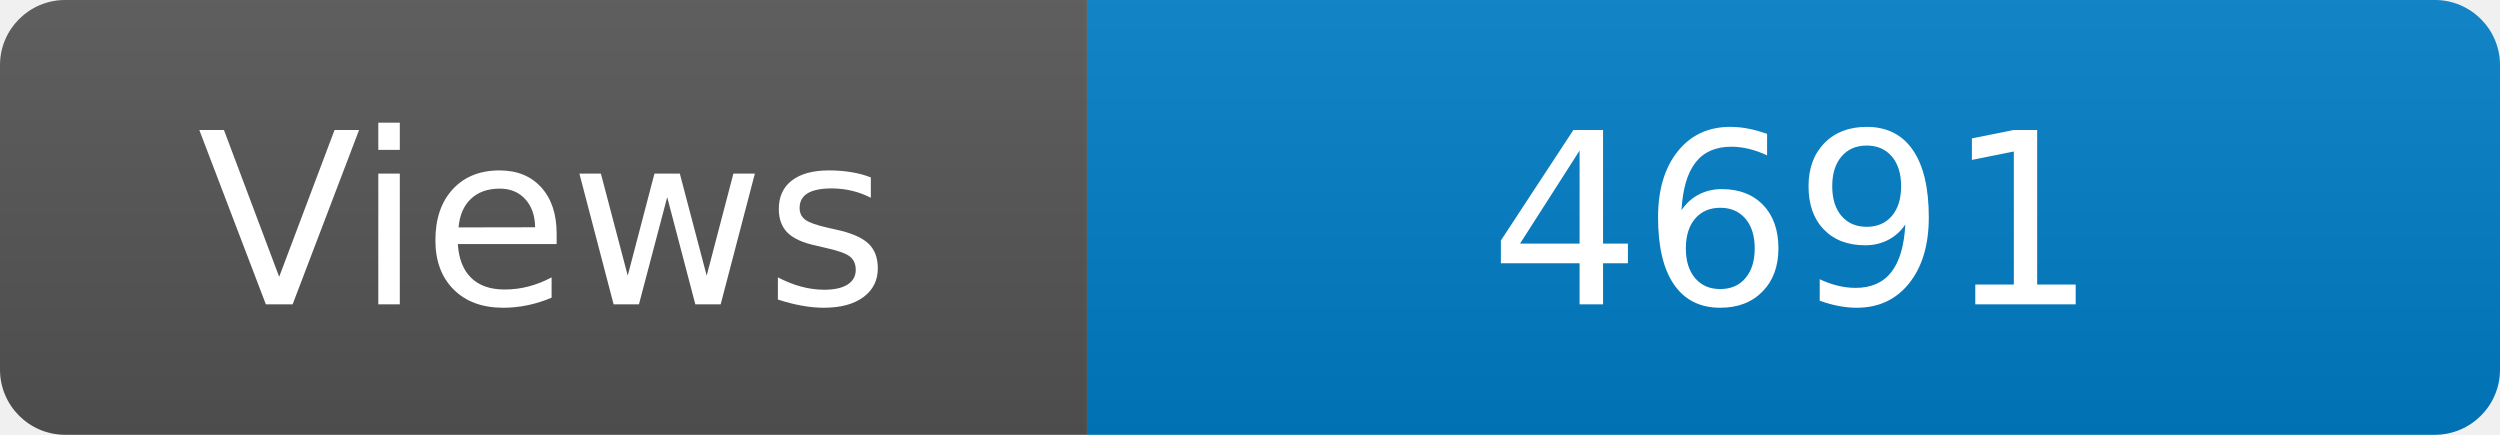
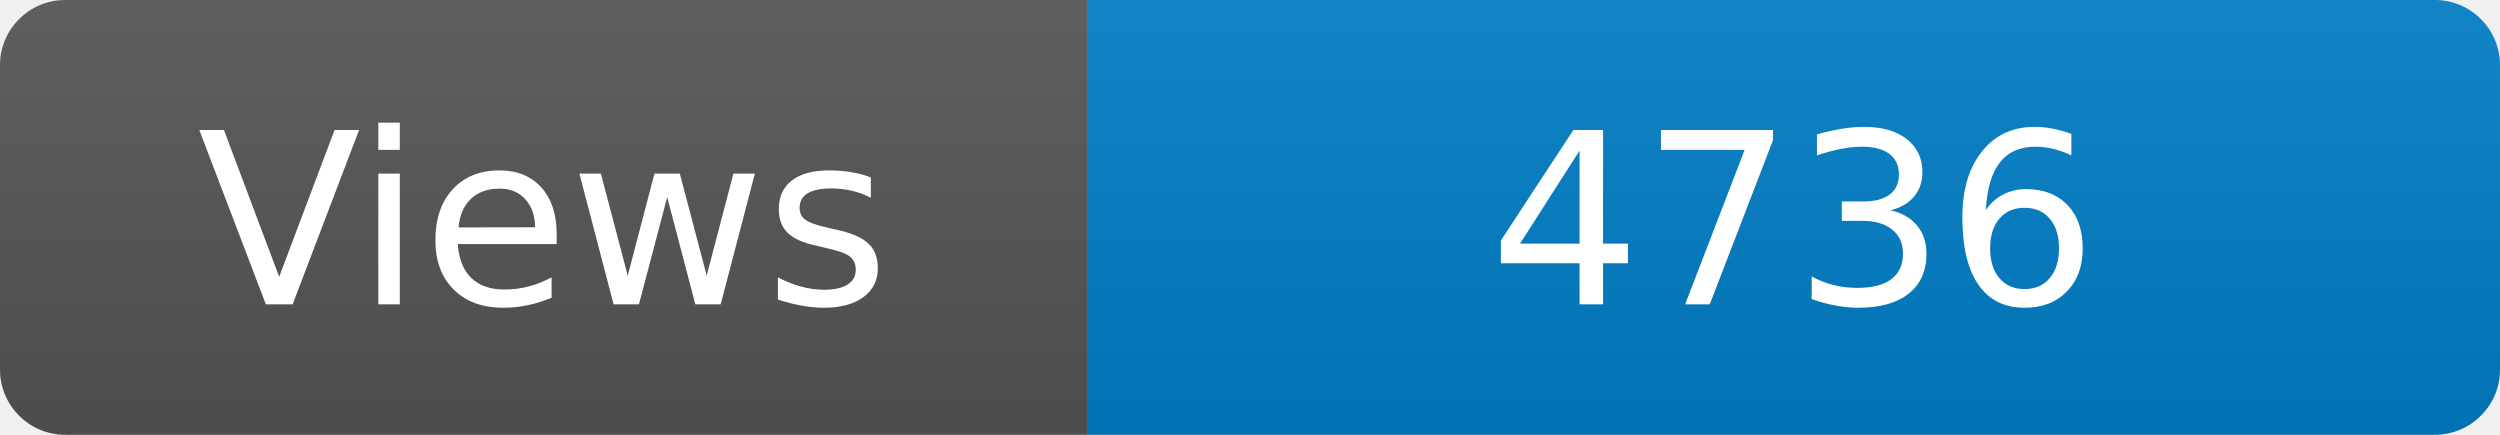
<svg xmlns="http://www.w3.org/2000/svg" width="115" height="20" role="img" aria-label="Maintained?: yes">
  <linearGradient id="s" x2="0" y2="100%">
    <stop offset="0" stop-color="#bbb" stop-opacity=".1" />
    <stop offset="1" stop-opacity=".1" />
  </linearGradient>
  <clipPath id="r">
    <rect width="115" height="20" rx="3" fill="#fff" />
  </clipPath>
  <g clip-path="url(#r)">
    <rect width="50" height="20" fill="#555" />
    <rect x="50" width="160" height="20" fill="#007ec6" />
    <rect width="115" height="20" fill="url(#s)" />
  </g>
  <g fill="#fff" text-anchor="middle" font-family="Verdana,Geneva,DejaVu Sans,sans-serif" font-size="110">
    <text x="250" y="140" transform="scale(.1)" fill="#fff">Views</text>
-     <text x="825" y="140" transform="scale(.1)" fill="#fff">4691</text>
+     <text x="825" y="140" transform="scale(.1)" fill="#fff">4736</text>
  </g>
</svg>
